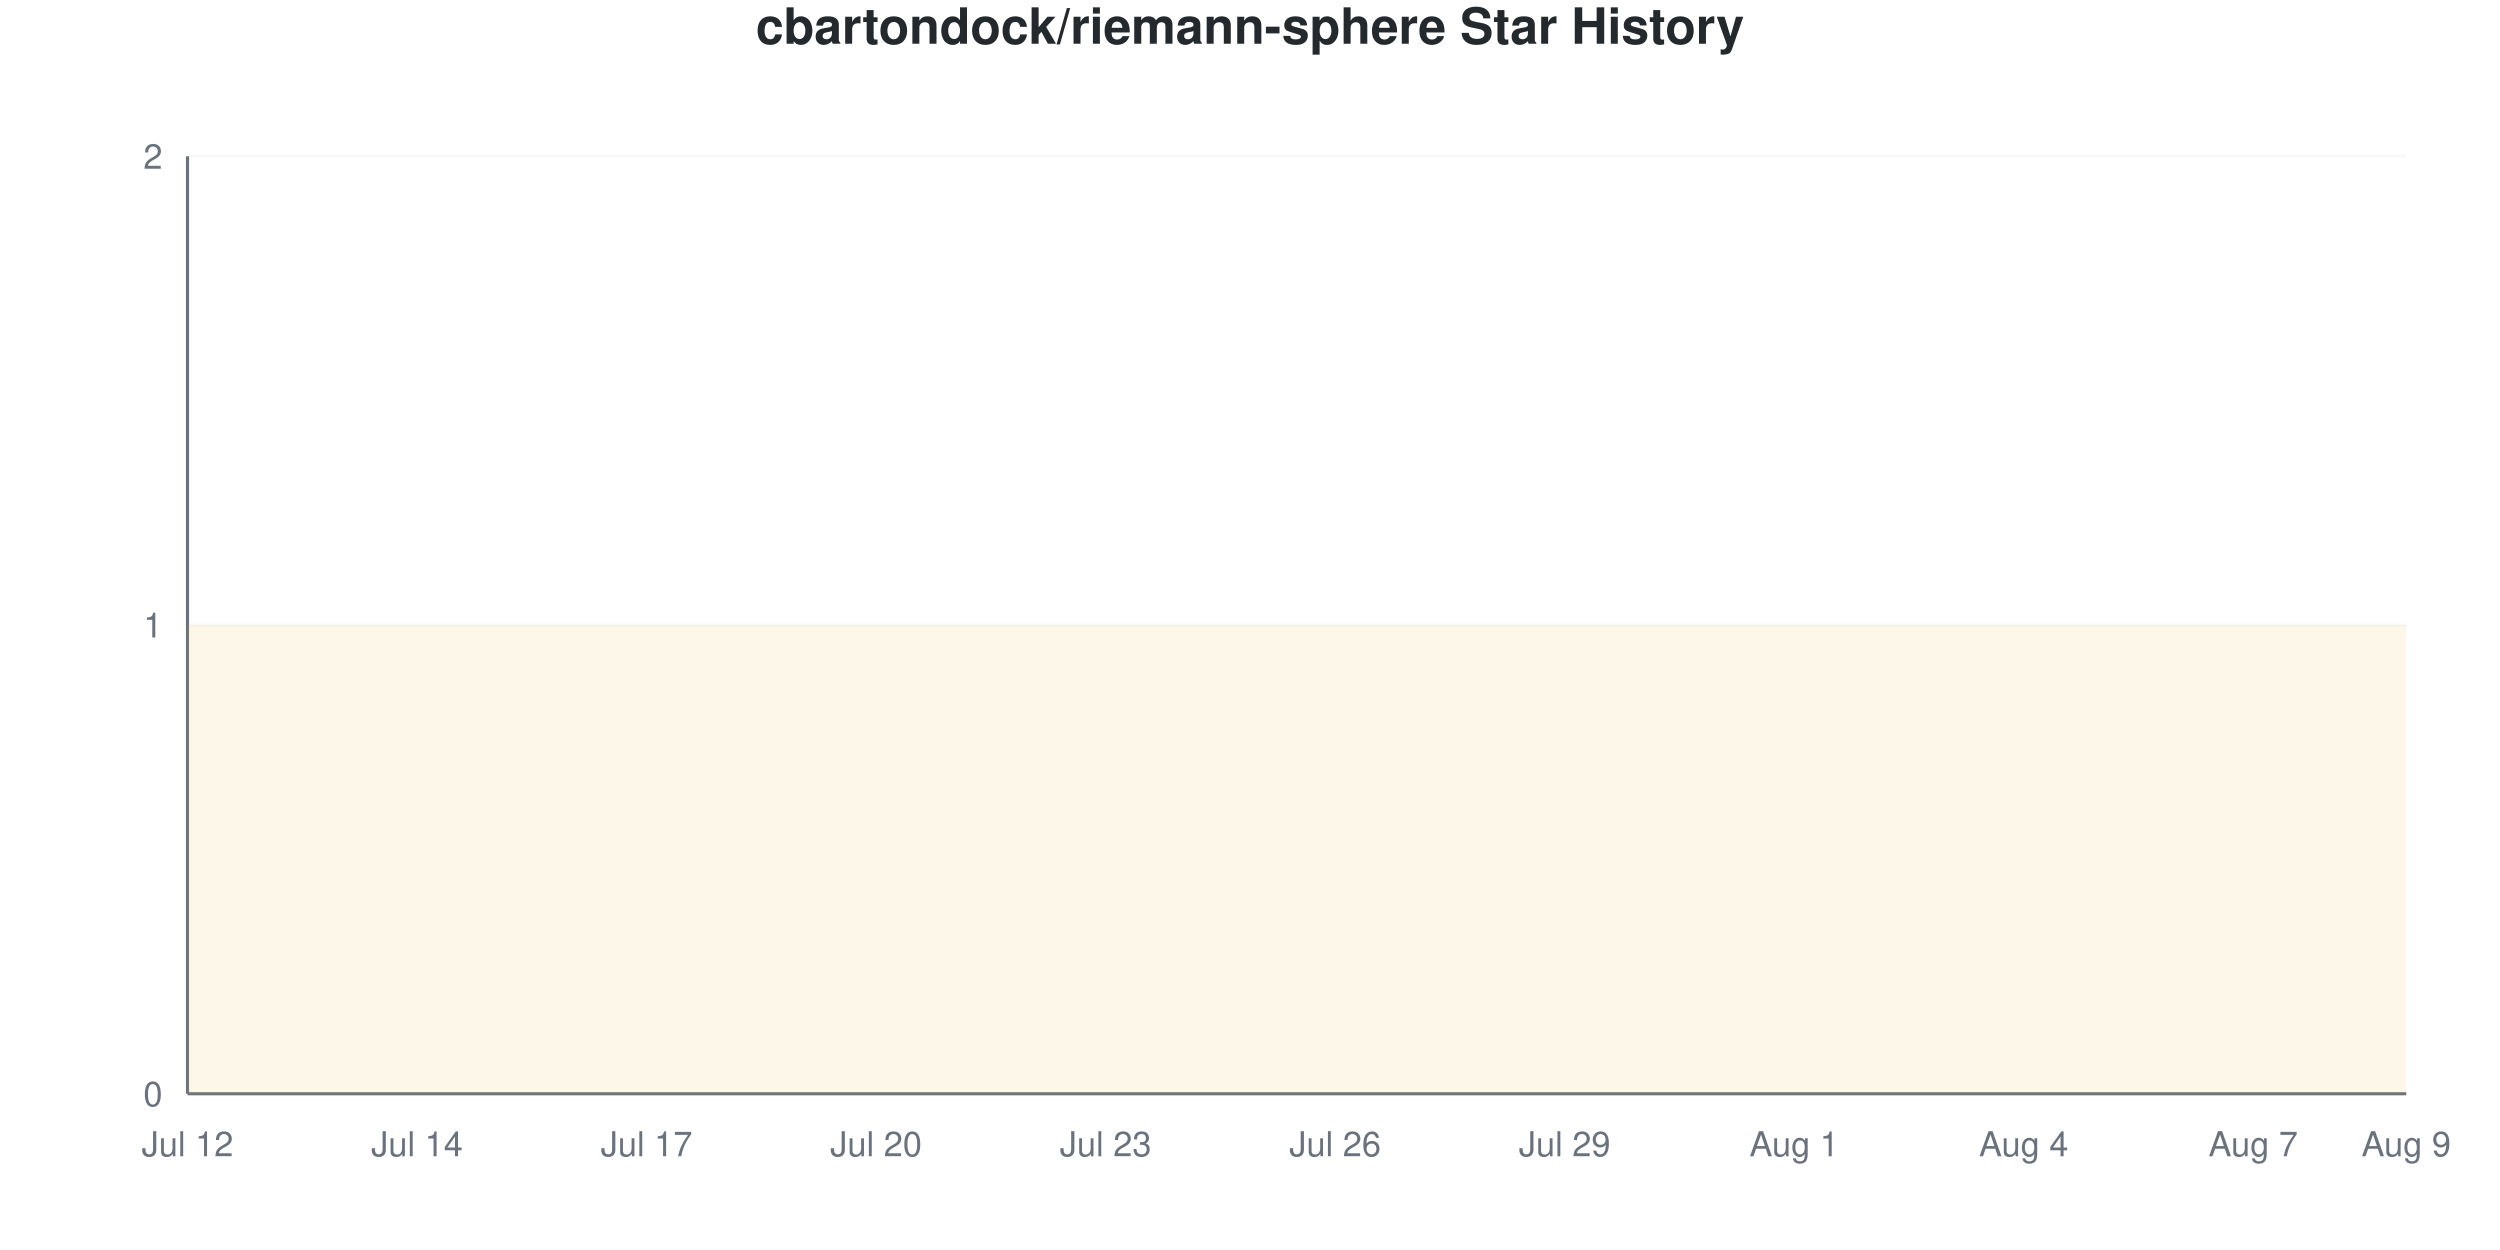
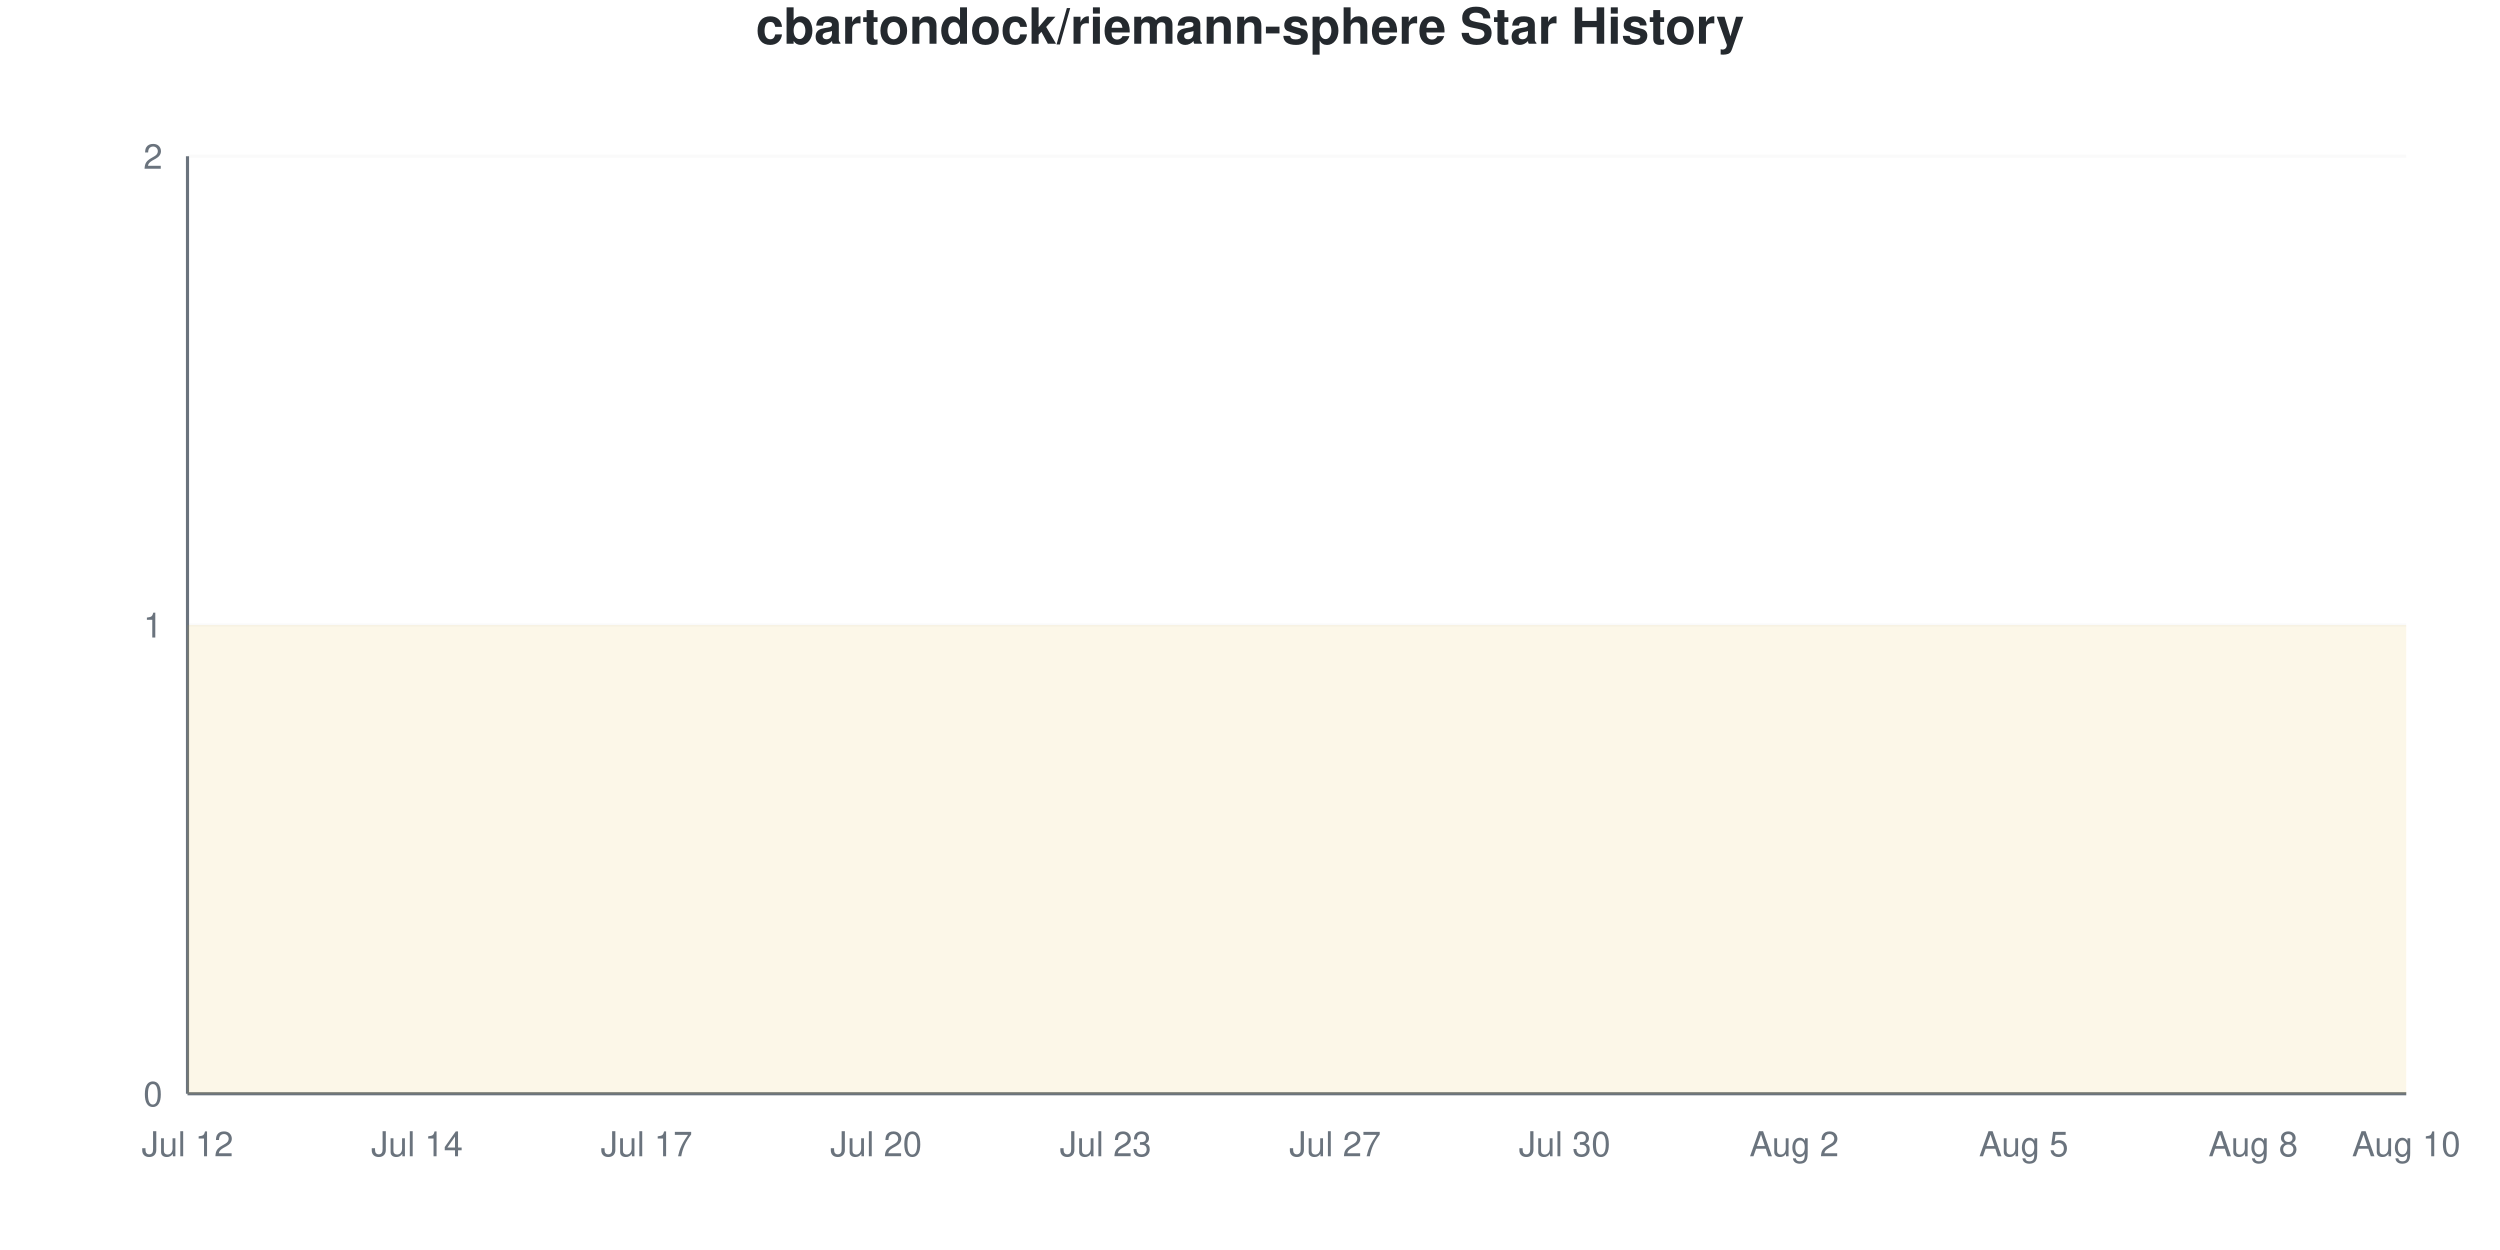
<svg xmlns="http://www.w3.org/2000/svg" viewBox="0 0 800 400" width="800" height="400">
  <style>
    @keyframes drawLine {
      to { stroke-dashoffset: 0; }
    }
    @keyframes fadeInPoint {
      from { opacity: 0; }
      to { opacity: 1; }
    }
    .data-line-0 {
      stroke-dasharray: 1290;
      stroke-dashoffset: 1290;
      animation: drawLine 2s ease-out forwards;
    }
    .data-point {
      opacity: 0;
      animation: fadeInPoint 0.5s ease-out forwards;
    }
    .chart-bg { fill: #fff; }
    .chart-text { fill: #24292e; }
    .chart-muted { fill: #6a737d; }
    .chart-grid { stroke: #eee; }
    .chart-axis { stroke: #6a737d; }
    @media (prefers-color-scheme: dark) {
      .chart-bg { fill: #0d1117; }
      .chart-text { fill: #e6edf3; }
      .chart-muted { fill: #8b949e; }
      .chart-grid { stroke: #21262d; }
      .chart-axis { stroke: #8b949e; }
    }
  </style>
  <rect width="800" height="400" class="chart-bg" />
  <text x="400" y="14" text-anchor="middle" class="chart-text" font-size="16" font-weight="bold" font-family="-apple-system, BlinkMacSystemFont, 'Segoe UI', Helvetica, Arial, sans-serif">cbartondock/riemann-sphere Star History</text>
  <g class="grid">
    <line x1="60" y1="350" x2="770" y2="350" class="chart-grid" stroke-opacity="0.3" />
    <text x="52" y="354" text-anchor="end" class="chart-muted" font-size="11" font-family="-apple-system, BlinkMacSystemFont, 'Segoe UI', Helvetica, Arial, sans-serif">0</text>
    <line x1="60" y1="200" x2="770" y2="200" class="chart-grid" stroke-opacity="0.3" />
    <text x="52" y="204" text-anchor="end" class="chart-muted" font-size="11" font-family="-apple-system, BlinkMacSystemFont, 'Segoe UI', Helvetica, Arial, sans-serif">1</text>
    <line x1="60" y1="50" x2="770" y2="50" class="chart-grid" stroke-opacity="0.3" />
    <text x="52" y="54" text-anchor="end" class="chart-muted" font-size="11" font-family="-apple-system, BlinkMacSystemFont, 'Segoe UI', Helvetica, Arial, sans-serif">2</text>
  </g>
  <g class="milestones">
    
  </g>
  <g class="x-axis">
    <text x="60" y="370" text-anchor="middle" class="chart-muted" font-size="11" font-family="-apple-system, BlinkMacSystemFont, 'Segoe UI', Helvetica, Arial, sans-serif">Jul 12</text>
    <text x="133.448" y="370" text-anchor="middle" class="chart-muted" font-size="11" font-family="-apple-system, BlinkMacSystemFont, 'Segoe UI', Helvetica, Arial, sans-serif">Jul 14</text>
    <text x="206.897" y="370" text-anchor="middle" class="chart-muted" font-size="11" font-family="-apple-system, BlinkMacSystemFont, 'Segoe UI', Helvetica, Arial, sans-serif">Jul 17</text>
    <text x="280.345" y="370" text-anchor="middle" class="chart-muted" font-size="11" font-family="-apple-system, BlinkMacSystemFont, 'Segoe UI', Helvetica, Arial, sans-serif">Jul 20</text>
    <text x="353.793" y="370" text-anchor="middle" class="chart-muted" font-size="11" font-family="-apple-system, BlinkMacSystemFont, 'Segoe UI', Helvetica, Arial, sans-serif">Jul 23</text>
-     <text x="427.241" y="370" text-anchor="middle" class="chart-muted" font-size="11" font-family="-apple-system, BlinkMacSystemFont, 'Segoe UI', Helvetica, Arial, sans-serif">Jul 26</text>
-     <text x="500.69" y="370" text-anchor="middle" class="chart-muted" font-size="11" font-family="-apple-system, BlinkMacSystemFont, 'Segoe UI', Helvetica, Arial, sans-serif">Jul 29</text>
-     <text x="574.138" y="370" text-anchor="middle" class="chart-muted" font-size="11" font-family="-apple-system, BlinkMacSystemFont, 'Segoe UI', Helvetica, Arial, sans-serif">Aug 1</text>
-     <text x="647.586" y="370" text-anchor="middle" class="chart-muted" font-size="11" font-family="-apple-system, BlinkMacSystemFont, 'Segoe UI', Helvetica, Arial, sans-serif">Aug 4</text>
-     <text x="721.034" y="370" text-anchor="middle" class="chart-muted" font-size="11" font-family="-apple-system, BlinkMacSystemFont, 'Segoe UI', Helvetica, Arial, sans-serif">Aug 7</text>
-     <text x="770" y="370" text-anchor="middle" class="chart-muted" font-size="11" font-family="-apple-system, BlinkMacSystemFont, 'Segoe UI', Helvetica, Arial, sans-serif">Aug 9</text>
+     <text x="427.241" y="370" text-anchor="middle" class="chart-muted" font-size="11" font-family="-apple-system, BlinkMacSystemFont, 'Segoe UI', Helvetica, Arial, sans-serif">Jul 27</text>
+     <text x="500.69" y="370" text-anchor="middle" class="chart-muted" font-size="11" font-family="-apple-system, BlinkMacSystemFont, 'Segoe UI', Helvetica, Arial, sans-serif">Jul 30</text>
+     <text x="574.138" y="370" text-anchor="middle" class="chart-muted" font-size="11" font-family="-apple-system, BlinkMacSystemFont, 'Segoe UI', Helvetica, Arial, sans-serif">Aug 2</text>
+     <text x="647.586" y="370" text-anchor="middle" class="chart-muted" font-size="11" font-family="-apple-system, BlinkMacSystemFont, 'Segoe UI', Helvetica, Arial, sans-serif">Aug 5</text>
+     <text x="721.034" y="370" text-anchor="middle" class="chart-muted" font-size="11" font-family="-apple-system, BlinkMacSystemFont, 'Segoe UI', Helvetica, Arial, sans-serif">Aug 8</text>
+     <text x="770" y="370" text-anchor="middle" class="chart-muted" font-size="11" font-family="-apple-system, BlinkMacSystemFont, 'Segoe UI', Helvetica, Arial, sans-serif">Aug 10</text>
  </g>
  <line x1="60" y1="50" x2="60" y2="350" class="chart-axis" stroke-width="1" />
  <line x1="60" y1="350" x2="770" y2="350" class="chart-axis" stroke-width="1" />
  <path d="M60,350 L60,200 C68.161,200 76.322,200 84.483,200 C92.644,200 100.805,200 108.966,200 C117.126,200 125.287,200 133.448,200 C141.609,200 149.77,200 157.931,200 C166.092,200 174.253,200 182.414,200 C190.575,200 198.736,200 206.897,200 C215.057,200 223.218,200 231.379,200 C239.54,200 247.701,200 255.862,200 C264.023,200 272.184,200 280.345,200 C288.506,200 296.667,200 304.828,200 C312.989,200 321.149,200 329.31,200 C337.471,200 345.632,200 353.793,200 C361.954,200 370.115,200 378.276,200 C386.437,200 394.598,200 402.759,200 C410.92,200 419.08,200 427.241,200 C435.402,200 443.563,200 451.724,200 C459.885,200 468.046,200 476.207,200 C484.368,200 492.529,200 500.69,200 C508.851,200 517.011,200 525.172,200 C533.333,200 541.494,200 549.655,200 C557.816,200 565.977,200 574.138,200 C582.299,200 590.46,200 598.621,200 C606.782,200 614.943,200 623.103,200 C631.264,200 639.425,200 647.586,200 C655.747,200 663.908,200 672.069,200 C680.23,200 688.391,200 696.552,200 C704.713,200 712.874,200 721.034,200 C729.195,200 737.356,200 745.517,200 C753.678,200 761.839,200 770,200 L770,350 L60,350 Z" fill="#dfb317" fill-opacity="0.1" />
  <path d="M60,350 L60,200 C68.161,200 76.322,200 84.483,200 C92.644,200 100.805,200 108.966,200 C117.126,200 125.287,200 133.448,200 C141.609,200 149.77,200 157.931,200 C166.092,200 174.253,200 182.414,200 C190.575,200 198.736,200 206.897,200 C215.057,200 223.218,200 231.379,200 C239.54,200 247.701,200 255.862,200 C264.023,200 272.184,200 280.345,200 C288.506,200 296.667,200 304.828,200 C312.989,200 321.149,200 329.31,200 C337.471,200 345.632,200 353.793,200 C361.954,200 370.115,200 378.276,200 C386.437,200 394.598,200 402.759,200 C410.92,200 419.08,200 427.241,200 C435.402,200 443.563,200 451.724,200 C459.885,200 468.046,200 476.207,200 C484.368,200 492.529,200 500.69,200 C508.851,200 517.011,200 525.172,200 C533.333,200 541.494,200 549.655,200 C557.816,200 565.977,200 574.138,200 C582.299,200 590.46,200 598.621,200 C606.782,200 614.943,200 623.103,200 C631.264,200 639.425,200 647.586,200 C655.747,200 663.908,200 672.069,200 C680.23,200 688.391,200 696.552,200 C704.713,200 712.874,200 721.034,200 C729.195,200 737.356,200 745.517,200 C753.678,200 761.839,200 770,200" fill="none" stroke="#dfb317" stroke-width="2.5" class="data-line-0" />
  <g class="points">
    <circle cx="60" cy="200" r="4" fill="#dfb317" class="data-point" style="animation-delay: 1.50s" />
    <circle cx="84.483" cy="200" r="4" fill="#dfb317" class="data-point" style="animation-delay: 1.55s" />
    <circle cx="108.966" cy="200" r="4" fill="#dfb317" class="data-point" style="animation-delay: 1.60s" />
    <circle cx="133.448" cy="200" r="4" fill="#dfb317" class="data-point" style="animation-delay: 1.65s" />
    <circle cx="157.931" cy="200" r="4" fill="#dfb317" class="data-point" style="animation-delay: 1.70s" />
    <circle cx="182.414" cy="200" r="4" fill="#dfb317" class="data-point" style="animation-delay: 1.75s" />
    <circle cx="206.897" cy="200" r="4" fill="#dfb317" class="data-point" style="animation-delay: 1.80s" />
    <circle cx="231.379" cy="200" r="4" fill="#dfb317" class="data-point" style="animation-delay: 1.85s" />
    <circle cx="255.862" cy="200" r="4" fill="#dfb317" class="data-point" style="animation-delay: 1.90s" />
    <circle cx="280.345" cy="200" r="4" fill="#dfb317" class="data-point" style="animation-delay: 1.95s" />
    <circle cx="304.828" cy="200" r="4" fill="#dfb317" class="data-point" style="animation-delay: 2.00s" />
    <circle cx="329.31" cy="200" r="4" fill="#dfb317" class="data-point" style="animation-delay: 2.05s" />
    <circle cx="353.793" cy="200" r="4" fill="#dfb317" class="data-point" style="animation-delay: 2.10s" />
    <circle cx="378.276" cy="200" r="4" fill="#dfb317" class="data-point" style="animation-delay: 2.15s" />
    <circle cx="402.759" cy="200" r="4" fill="#dfb317" class="data-point" style="animation-delay: 2.20s" />
    <circle cx="427.241" cy="200" r="4" fill="#dfb317" class="data-point" style="animation-delay: 2.25s" />
    <circle cx="451.724" cy="200" r="4" fill="#dfb317" class="data-point" style="animation-delay: 2.30s" />
    <circle cx="476.207" cy="200" r="4" fill="#dfb317" class="data-point" style="animation-delay: 2.35s" />
    <circle cx="500.69" cy="200" r="4" fill="#dfb317" class="data-point" style="animation-delay: 2.40s" />
    <circle cx="525.172" cy="200" r="4" fill="#dfb317" class="data-point" style="animation-delay: 2.45s" />
    <circle cx="549.655" cy="200" r="4" fill="#dfb317" class="data-point" style="animation-delay: 2.50s" />
    <circle cx="574.138" cy="200" r="4" fill="#dfb317" class="data-point" style="animation-delay: 2.55s" />
    <circle cx="598.621" cy="200" r="4" fill="#dfb317" class="data-point" style="animation-delay: 2.60s" />
    <circle cx="623.103" cy="200" r="4" fill="#dfb317" class="data-point" style="animation-delay: 2.65s" />
    <circle cx="647.586" cy="200" r="4" fill="#dfb317" class="data-point" style="animation-delay: 2.70s" />
    <circle cx="672.069" cy="200" r="4" fill="#dfb317" class="data-point" style="animation-delay: 2.75s" />
    <circle cx="696.552" cy="200" r="4" fill="#dfb317" class="data-point" style="animation-delay: 2.80s" />
    <circle cx="721.034" cy="200" r="4" fill="#dfb317" class="data-point" style="animation-delay: 2.85s" />
    <circle cx="745.517" cy="200" r="4" fill="#dfb317" class="data-point" style="animation-delay: 2.90s" />
    <circle cx="770" cy="200" r="4" fill="#dfb317" class="data-point" style="animation-delay: 2.95s" />
  </g>
</svg>
